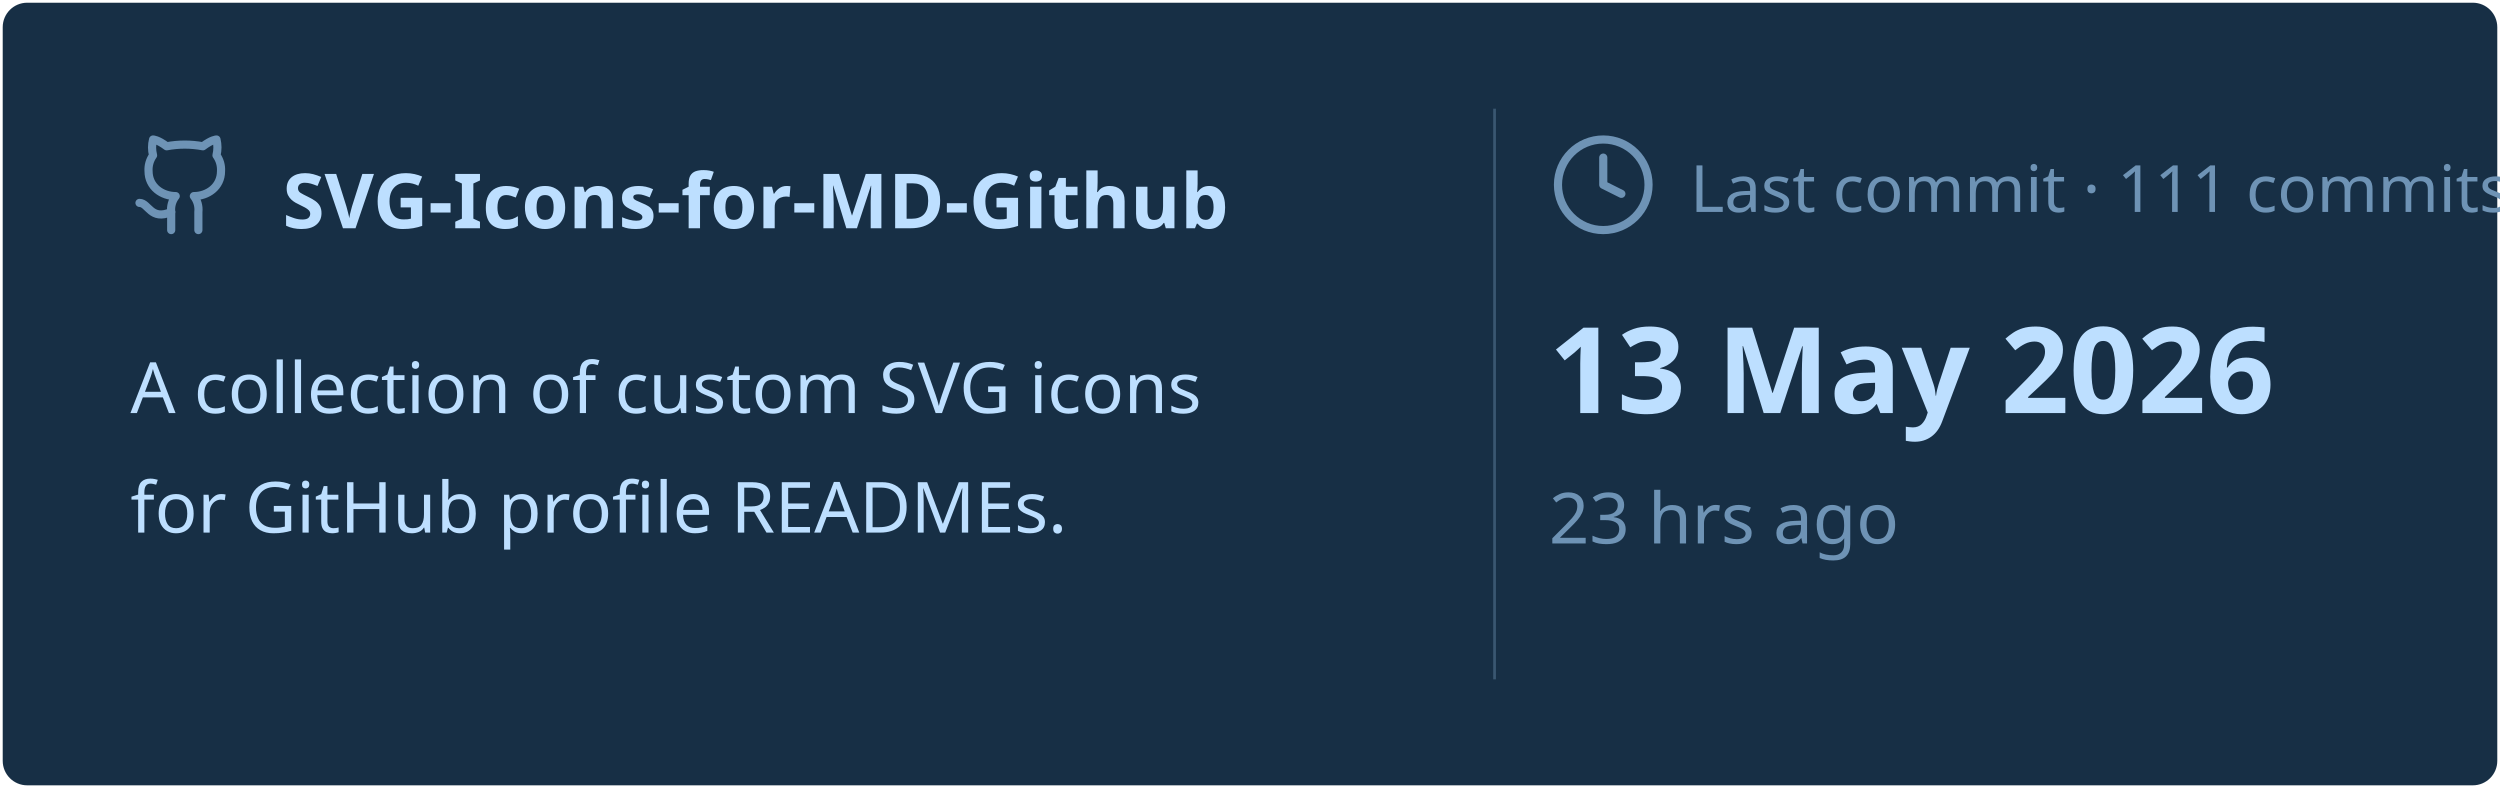
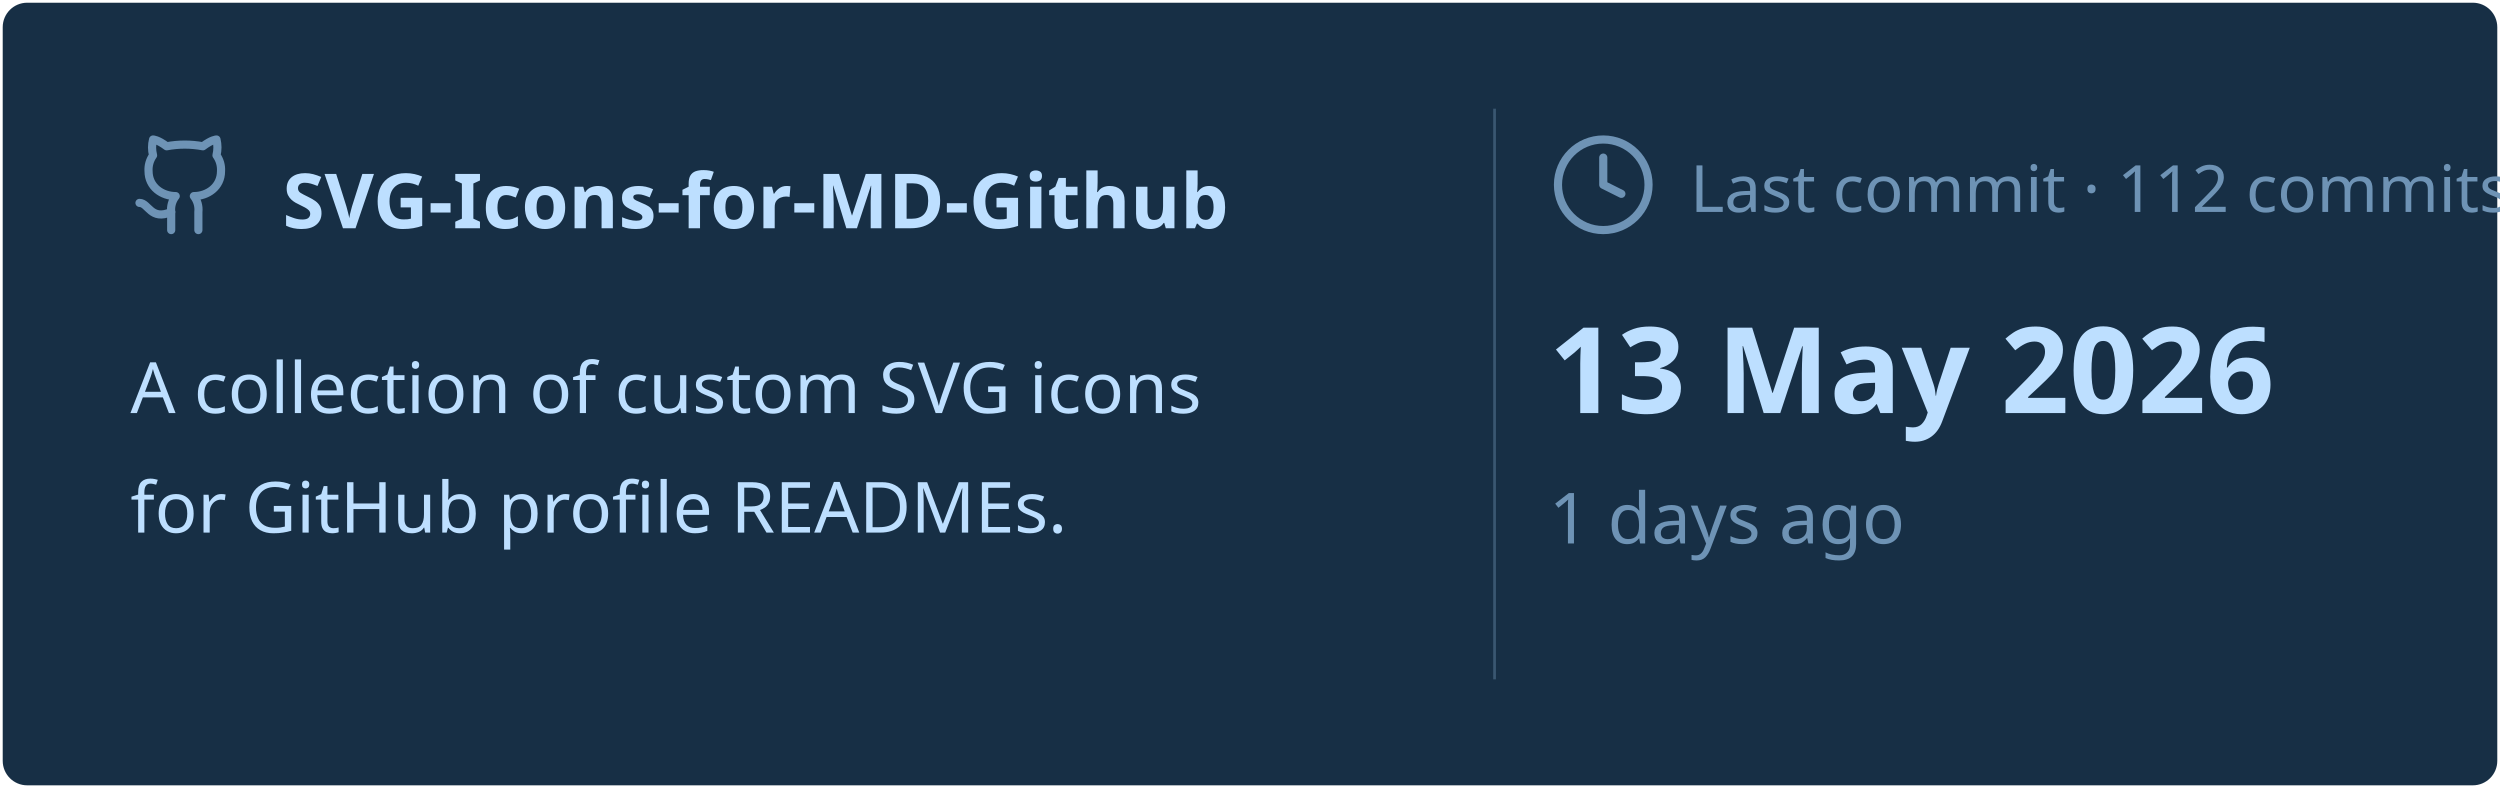
<svg xmlns="http://www.w3.org/2000/svg" viewBox="0 0 460 145" width="460px" height="145px">
  <rect stroke="#000000" stroke-opacity="0" fill="#172F45" rx="4.5" x="0.5" y="0.5" width="459" height="144" />
  <g transform="translate(24, 42)">
    <svg x="0" y="-18" width="20" height="20" viewBox="0 0 24 24" fill="none" stroke="#6E93B5" stroke-width="1.8" stroke-linecap="round" stroke-linejoin="round">
      <path d="M15 22v-4a4.8 4.8 0 0 0-1-3.5c3 0 6-2 6-5.5.08-1.25-.27-2.48-1-3.5.28-1.15.28-2.35 0-3.5 0 0-1 0-3 1.5-2.64-.5-5.36-.5-8 0C6 2 5 2 5 2c-.3 1.15-.3 2.35 0 3.5A5.403 5.403 0 0 0 4 9c0 3.5 3 5.5 6 5.5-.39.49-.68 1.05-.85 1.65-.17.6-.22 1.23-.15 1.85v4" />
      <path d="M9 18c-4.51 2-5-2-7-2" />
    </svg>
    <text x="28" y="0" font-family="&quot;Segoe UI&quot;, Ubuntu, sans-serif" font-size="14" font-weight="700" fill="#BDDFFF">SVG-Icons-for-MD-Github</text>
  </g>
  <text x="24" y="76" font-family="&quot;Segoe UI&quot;, Ubuntu, sans-serif" font-size="13" font-weight="400" fill="#BDDFFF">A collection of custom SVG icons</text>
  <text x="24" y="98" font-family="&quot;Segoe UI&quot;, Ubuntu, sans-serif" font-size="13" font-weight="400" fill="#BDDFFF">for GitHub profile READMEs.</text>
  <line x1="275" y1="20" x2="275" y2="125" stroke="#6E93B5" stroke-width="0.5" stroke-opacity="0.4" />
  <svg x="285" y="24" width="20" height="20" viewBox="0 0 24 24" fill="none" stroke="#6E93B5" stroke-width="1.8" stroke-linecap="round" stroke-linejoin="round">
    <circle cx="12" cy="12" r="10" />
    <polyline points="12 6 12 12 16 14" />
  </svg>
-   <text x="311" y="39" font-family="&quot;Segoe UI&quot;, Ubuntu, sans-serif" font-size="12" font-weight="400" fill="#6E93B5">Last commit · 111 commits</text>
+   <text x="311" y="39" font-family="&quot;Segoe UI&quot;, Ubuntu, sans-serif" font-size="12" font-weight="400" fill="#6E93B5">Last commit · 112 commits</text>
  <text x="285" y="76" font-family="&quot;Segoe UI&quot;, Ubuntu, sans-serif" font-size="22" font-weight="700" fill="#BDDFFF">13 May 2026</text>
-   <text x="285" y="100" font-family="&quot;Segoe UI&quot;, Ubuntu, sans-serif" font-size="13" font-weight="400" fill="#6E93B5">23 hrs ago</text>
+   <text x="285" y="100" font-family="&quot;Segoe UI&quot;, Ubuntu, sans-serif" font-size="13" font-weight="400" fill="#6E93B5">1 days ago</text>
</svg>
